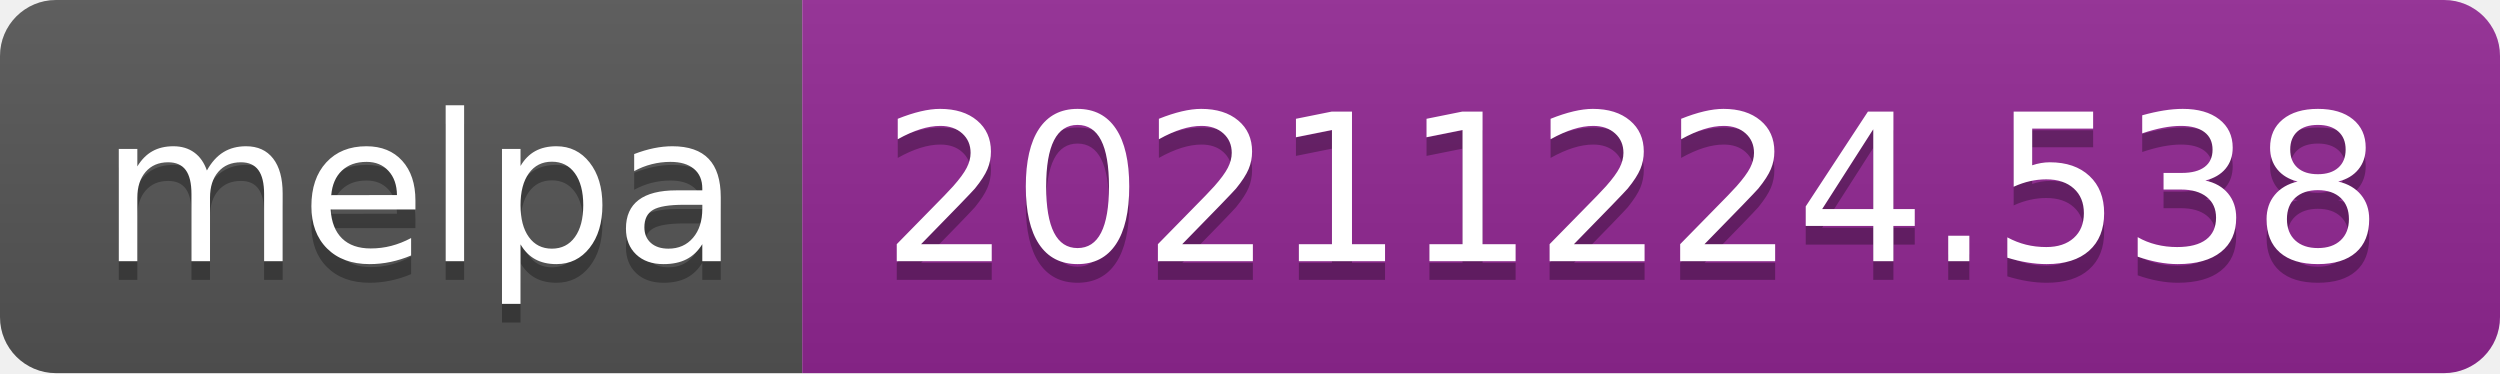
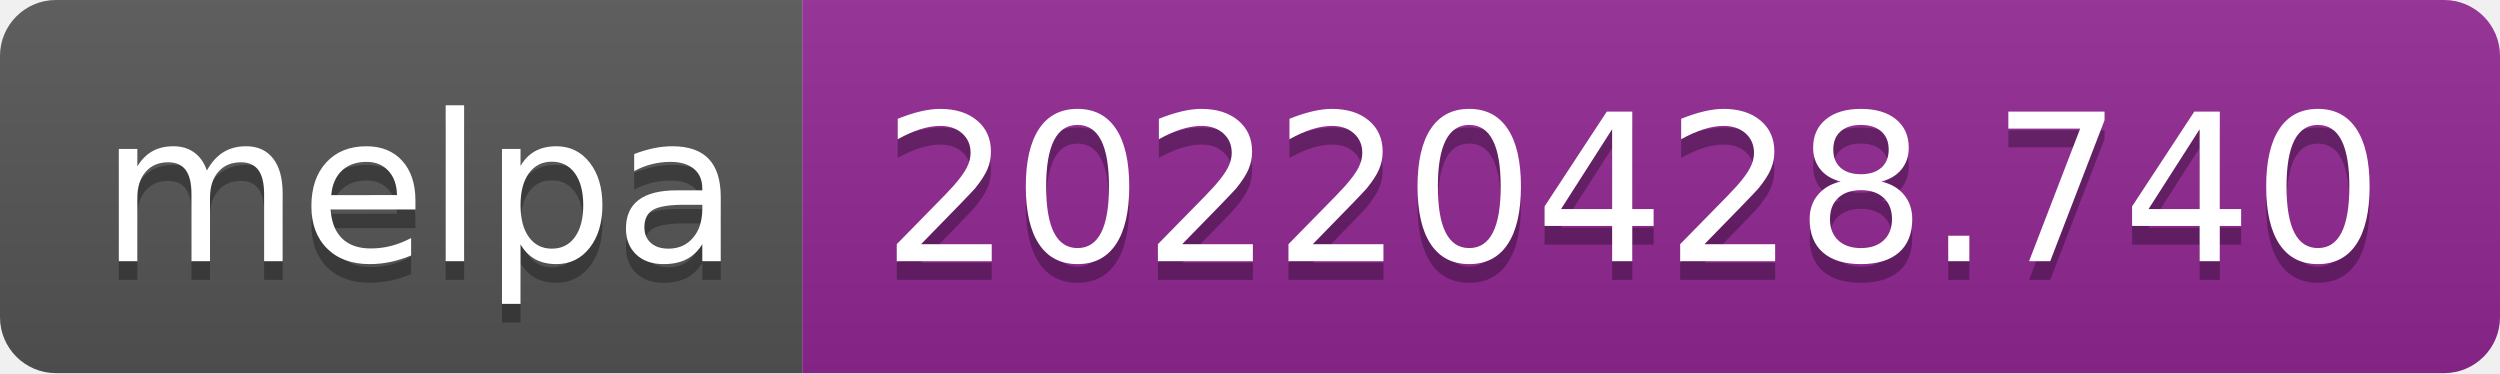
- <svg xmlns="http://www.w3.org/2000/svg" width="134" height="20" role="img" aria-label="melpa: 20211224.538">
+ <svg xmlns="http://www.w3.org/2000/svg" width="134" height="20" role="img" aria-label="melpa: 20220428.740">
  <linearGradient id="s" x2="0" y2="100%">
    <stop offset="0" stop-color="#bbb" stop-opacity=".1" />
    <stop offset="1" stop-opacity=".1" />
  </linearGradient>
  <clipPath id="r">
    <rect width="134" height="20" rx="3" fill="#fff" />
  </clipPath>
  <g clip-path="url(#r)">
    <rect width="43" height="20" fill="#555" />
    <rect x="43" width="91" height="20" fill="#922793" />
    <rect width="134" height="20" fill="url(#s)" />
  </g>
  <g fill="#fff" text-anchor="middle" font-family="Verdana,Geneva,DejaVu Sans,sans-serif" text-rendering="geometricPrecision" font-size="110">
    <text aria-hidden="true" x="225" y="150" fill="#010101" fill-opacity=".3" transform="scale(.1)" textLength="330">melpa</text>
    <text x="225" y="140" transform="scale(.1)" fill="#fff" textLength="330">melpa</text>
-     <text aria-hidden="true" x="875" y="150" fill="#010101" fill-opacity=".3" transform="scale(.1)" textLength="810">20211224.538</text>
-     <text x="875" y="140" transform="scale(.1)" fill="#fff" textLength="810">20211224.538</text>
+     <text aria-hidden="true" x="875" y="150" fill="#010101" fill-opacity=".3" transform="scale(.1)" textLength="810">20220428.740</text>
+     <text x="875" y="140" transform="scale(.1)" fill="#fff" textLength="810">20220428.740</text>
  </g>
</svg>
